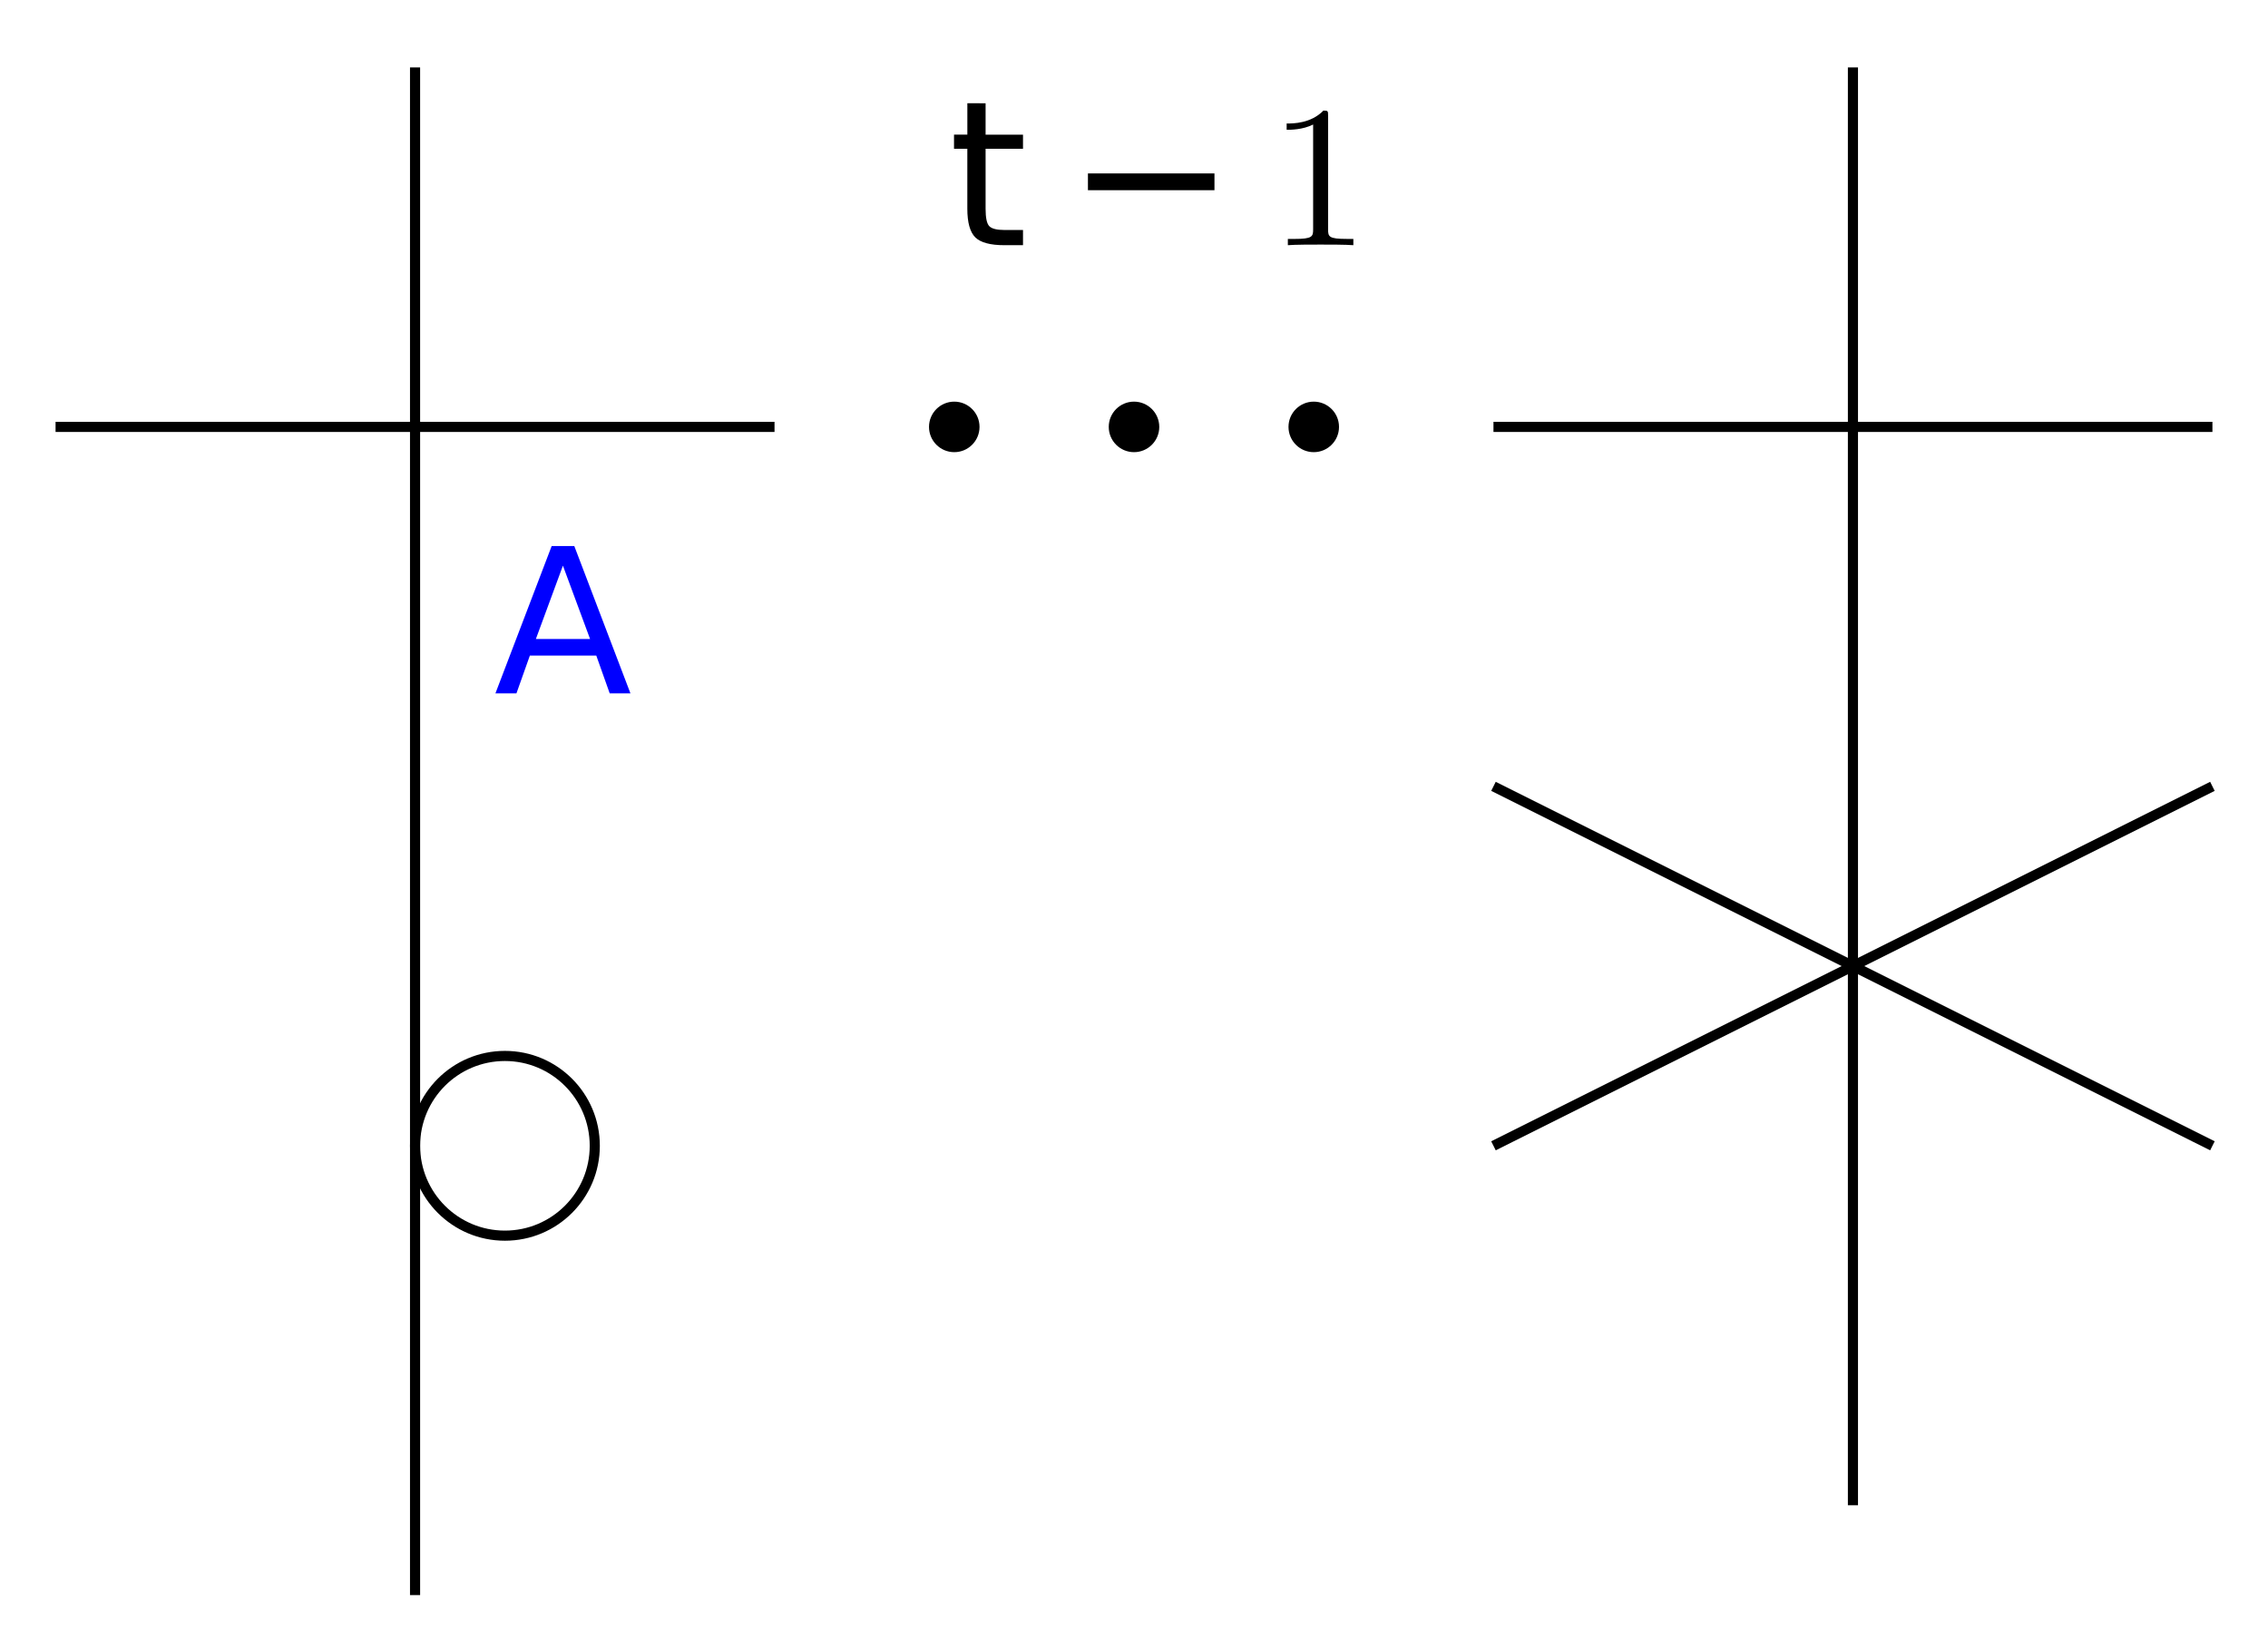
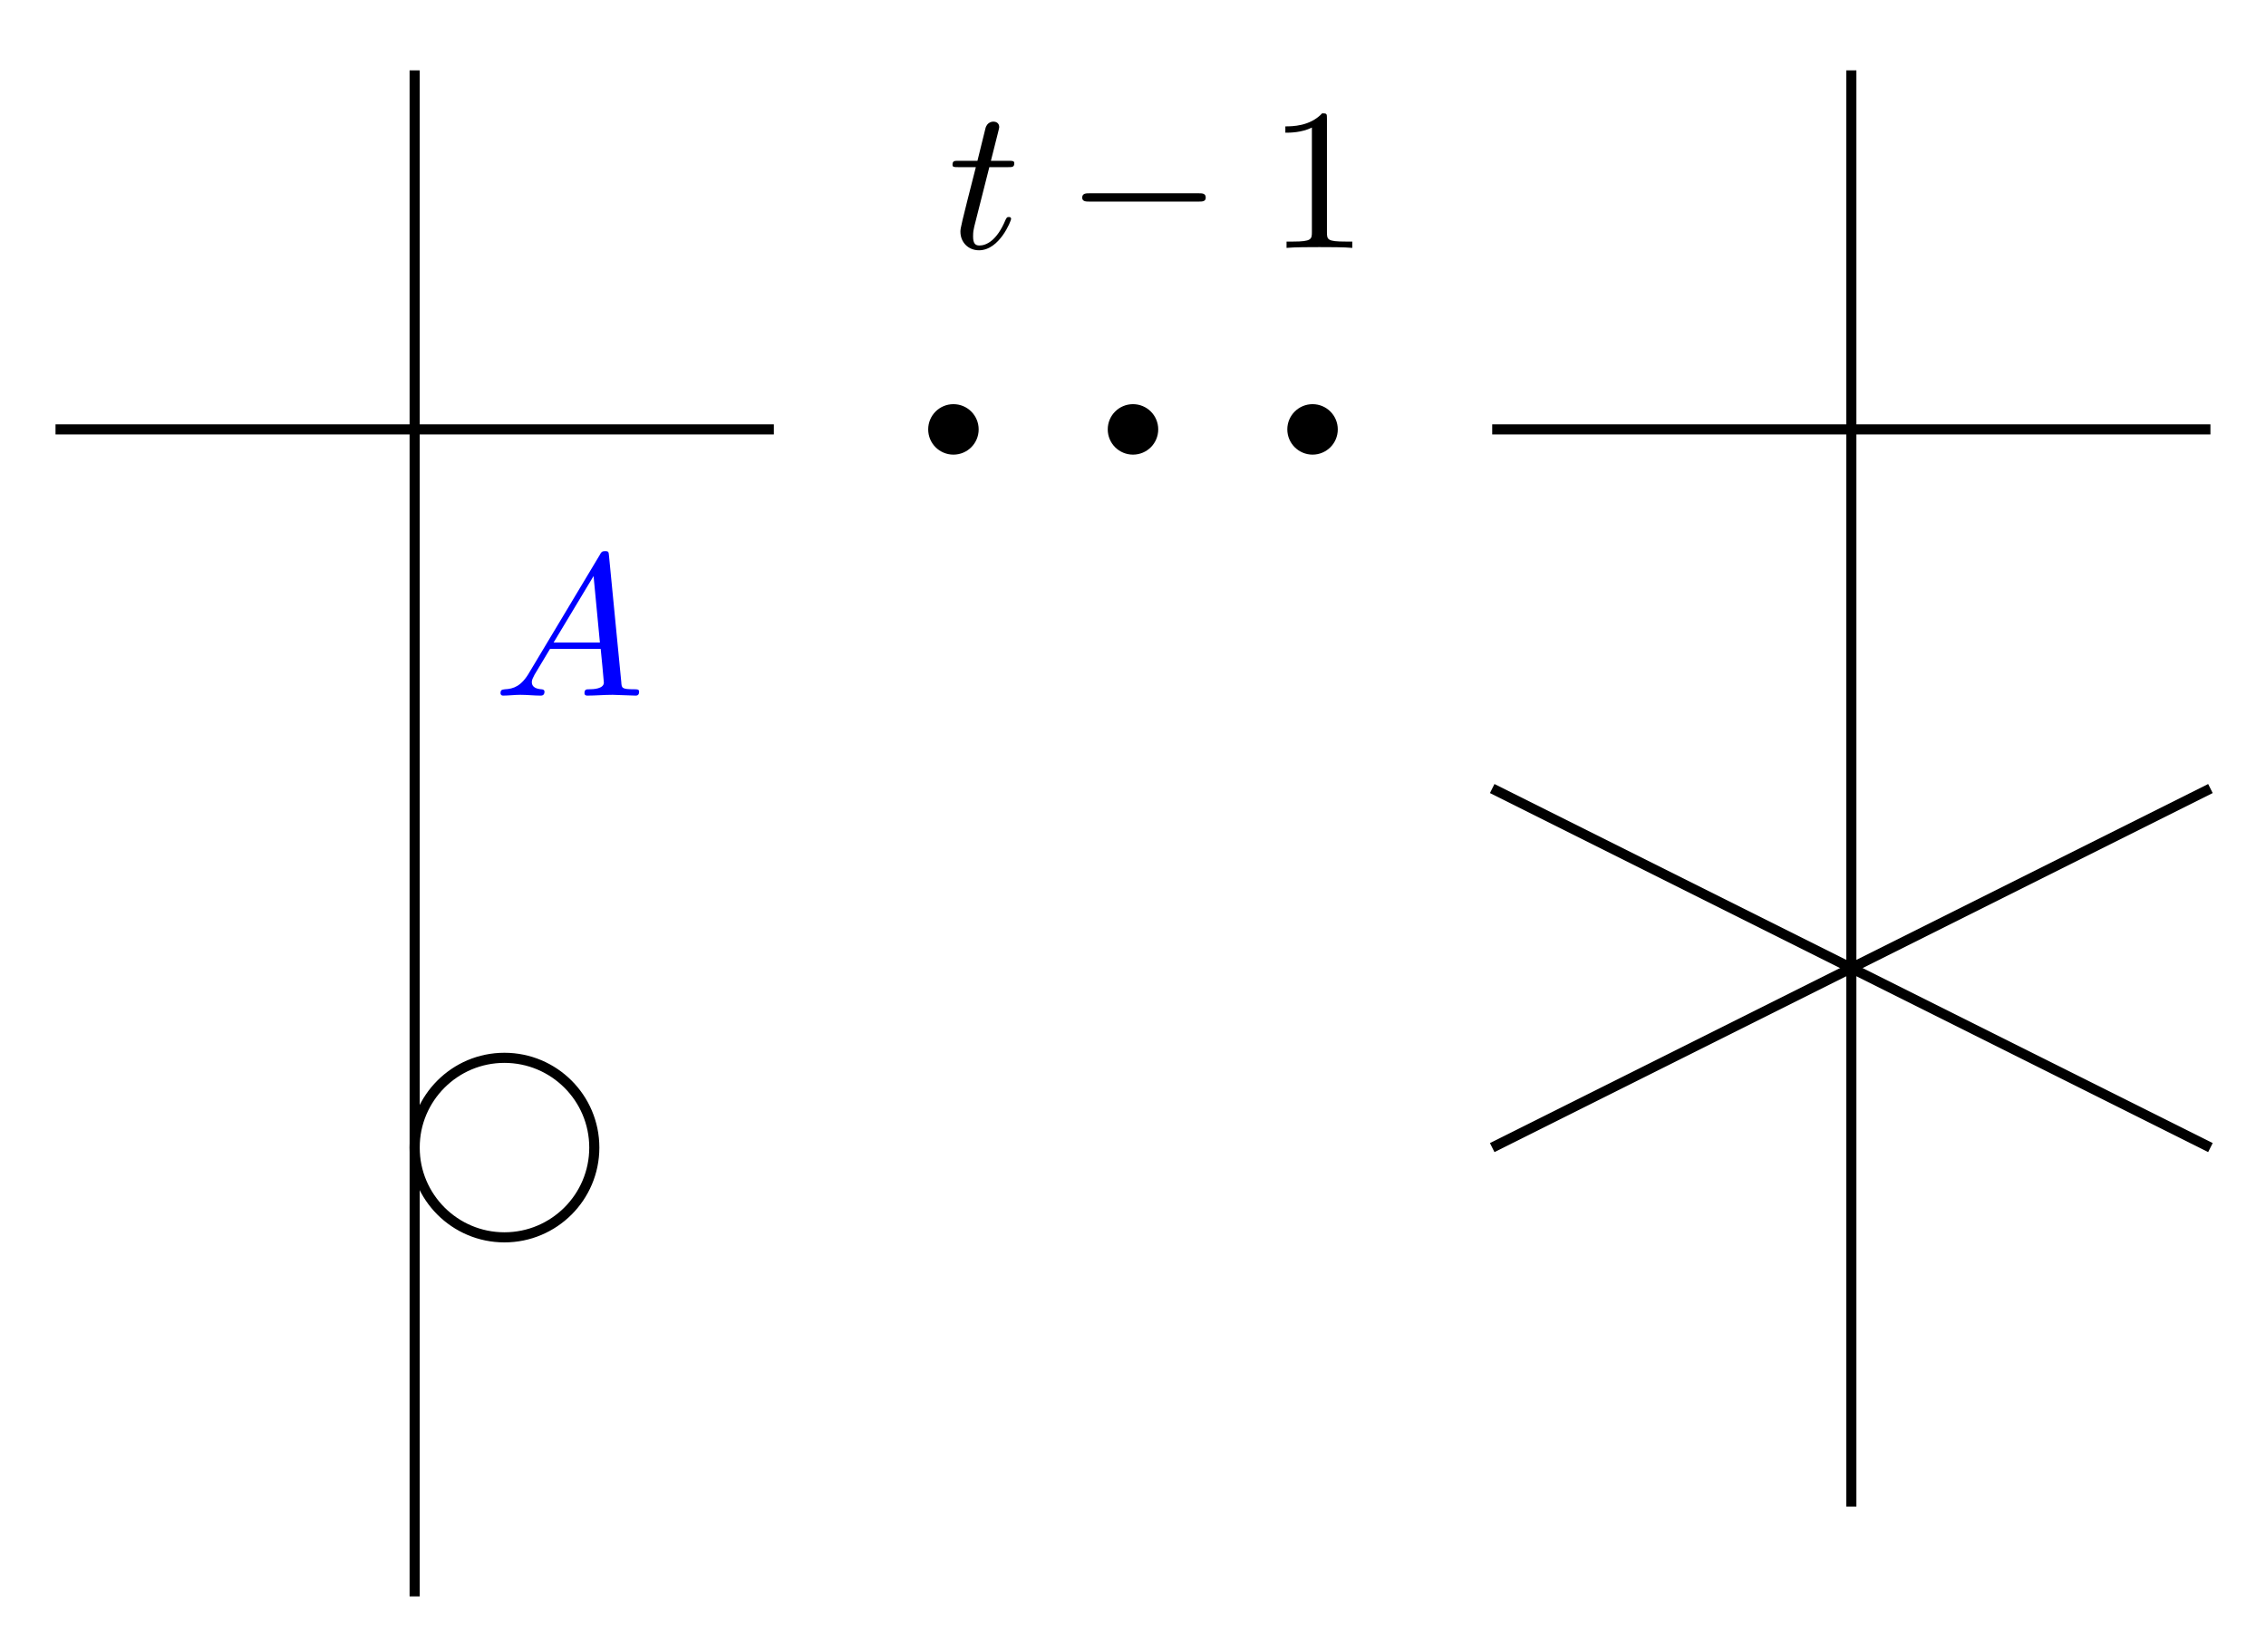
- <svg xmlns="http://www.w3.org/2000/svg" version="1.1" id="svg2" width="119.231" height="86.784" viewBox="0 0 119.231 86.784">
-   <defs id="defs6" />
-   <g id="g8" transform="matrix(1.333333,0,0,-1.333333,0,86.784)">
-     <g id="g10" transform="translate(58.885,5.735)">
-       <g id="g12">
-         <g id="g14">
-           <g id="g16" />
-           <g id="g18" />
-           <g id="g20" />
-           <g id="g22" />
-           <g id="g24">
-             <g id="g26" transform="matrix(0.8,0,0,0.8,-21.484,49.685)">
-               <g id="g28">
-                 <g id="g30" transform="translate(-37.401,-55.42)">
-                   <g aria-label="t" transform="matrix(1,0,0,-1,37.401,55.42)" id="text34" style="font-size:9.963px;font-family:LMMathItalic10;-inkscape-font-specification:LMMathItalic10-Regular">
-                     <path d="m 1.824,-6.995 v 1.547 H 3.668 V -4.753 H 1.824 v 2.958 q 0,0.666 0.18,0.856 0.185,0.19 0.744,0.19 H 3.668 V 0 H 2.748 Q 1.712,0 1.318,-0.384 0.924,-0.773 0.924,-1.795 V -4.753 H 0.268 v -0.696 h 0.657 v -1.547 z" id="path122" />
-                   </g>
-                   <g aria-label="−" transform="matrix(1,0,0,-1,43.213,55.42)" id="text38" style="font-size:9.963px;font-family:LMMathSymbols10;-inkscape-font-specification:LMMathSymbols10-Regular">
-                     <path d="m 1.056,-3.537 h 6.236 v 0.827 H 1.056 Z" id="path125" />
-                   </g>
-                   <g aria-label="1" transform="matrix(1,0,0,-1,53.176,55.42)" id="text42" style="font-size:9.963px;font-family:LMRoman10;-inkscape-font-specification:LMRoman10-Regular">
-                     <path d="M 4.174,0 V -0.309 H 3.856 c -0.897,0 -0.927,-0.11 -0.927,-0.478 V -6.376 c 0,-0.239 0,-0.259 -0.229,-0.259 -0.618,0.638 -1.494,0.638 -1.813,0.638 v 0.309 c 0.199,0 0.787,0 1.305,-0.259 v 5.161 c 0,0.359 -0.03,0.478 -0.927,0.478 H 0.946 V 0 C 1.295,-0.03 2.162,-0.03 2.56,-0.03 c 0.399,0 1.265,0 1.614,0.03 z" id="path128" />
-                   </g>
-                   <g id="g44" transform="translate(37.401,55.42)" />
-                 </g>
-               </g>
-               <g id="g46" transform="translate(21.484,-49.685)" />
-             </g>
-           </g>
-           <g id="g48">
-             <path d="m -20.264,42.52 c 0,0.55 -0.446,0.996 -0.996,0.996 -0.55,0 -0.996,-0.446 -0.996,-0.996 0,-0.55 0.446,-0.996 0.996,-0.996 0.55,0 0.996,0.446 0.996,0.996 z" style="fill:#000000;fill-opacity:1;fill-rule:nonzero;stroke:none" id="path50" />
-           </g>
-           <g id="g52">
-             <path d="m -6.09,42.52 c 0,0.55 -0.446,0.996 -0.996,0.996 -0.55,0 -0.996,-0.446 -0.996,-0.996 0,-0.55 0.446,-0.996 0.996,-0.996 0.55,0 0.996,0.446 0.996,0.996 z" style="fill:#000000;fill-opacity:1;fill-rule:nonzero;stroke:none" id="path54" />
-           </g>
-           <g id="g56">
-             <path d="m -13.177,42.52 c 0,0.55 -0.446,0.996 -0.996,0.996 -0.55,0 -0.996,-0.446 -0.996,-0.996 0,-0.55 0.446,-0.996 0.996,-0.996 0.55,0 0.996,0.446 0.996,0.996 z" style="fill:#000000;fill-opacity:1;fill-rule:nonzero;stroke:none" id="path58" />
-           </g>
-           <g id="g60" />
-           <g id="g62" />
-           <g id="g64" />
-           <g id="g66" />
-           <g id="g68" />
-           <g id="g70" />
-           <g id="g72" />
-           <path d="M -56.694,42.52 H -28.347" style="fill:none;stroke:#000000;stroke-width:0.399;stroke-linecap:butt;stroke-linejoin:miter;stroke-miterlimit:10;stroke-dasharray:none;stroke-opacity:1" id="path74" />
-           <path d="M -42.52,56.694 V -3.543" style="fill:none;stroke:#000000;stroke-width:0.399;stroke-linecap:butt;stroke-linejoin:miter;stroke-miterlimit:10;stroke-dasharray:none;stroke-opacity:1" id="path76" />
-           <path d="m -35.434,14.173 c 0,1.957 -1.586,3.543 -3.543,3.543 -1.957,0 -3.543,-1.586 -3.543,-3.543 0,-1.957 1.586,-3.543 3.543,-3.543 1.957,0 3.543,1.586 3.543,3.543 z" style="fill:none;stroke:#000000;stroke-width:0.399;stroke-linecap:butt;stroke-linejoin:miter;stroke-miterlimit:10;stroke-dasharray:none;stroke-opacity:1" id="path78" />
-           <g id="g80">
-             <g id="g82" transform="matrix(0.8,0,0,0.8,-39.414,32.013)">
-               <g id="g84">
-                 <g id="g86" transform="translate(-19.471,-37.748)">
-                   <g aria-label="A" transform="matrix(1,0,0,-1,19.471,37.748)" id="text90" style="font-size:9.963px;font-family:LMMathItalic10;-inkscape-font-specification:LMMathItalic10-Regular;fill:#0000ff">
-                     <path d="M 3.405,-6.295 2.072,-2.68 H 4.743 Z M 2.851,-7.263 H 3.965 L 6.733,0 H 5.711 L 5.049,-1.863 H 1.776 L 1.114,0 H 0.078 Z" id="path131" />
-                   </g>
-                   <g id="g92" transform="translate(19.471,37.748)" />
-                 </g>
-               </g>
-               <g id="g94" transform="translate(39.414,-32.013)" />
-             </g>
-           </g>
-           <g id="g96" />
-           <g id="g98" />
-           <g id="g100" />
-           <g id="g102" />
-           <g id="g104" />
-           <g id="g106" />
-           <g id="g108" />
-           <g id="g110" />
-           <g id="g112" />
-           <path d="M 0,42.52 H 28.347" style="fill:none;stroke:#000000;stroke-width:0.399;stroke-linecap:butt;stroke-linejoin:miter;stroke-miterlimit:10;stroke-dasharray:none;stroke-opacity:1" id="path114" />
-           <path d="M 14.173,56.694 V 0" style="fill:none;stroke:#000000;stroke-width:0.399;stroke-linecap:butt;stroke-linejoin:miter;stroke-miterlimit:10;stroke-dasharray:none;stroke-opacity:1" id="path116" />
-           <path d="M 0,28.347 28.347,14.173" style="fill:none;stroke:#000000;stroke-width:0.399;stroke-linecap:butt;stroke-linejoin:miter;stroke-miterlimit:10;stroke-dasharray:none;stroke-opacity:1" id="path118" />
-           <path d="M 0,14.173 28.347,28.347" style="fill:none;stroke:#000000;stroke-width:0.399;stroke-linecap:butt;stroke-linejoin:miter;stroke-miterlimit:10;stroke-dasharray:none;stroke-opacity:1" id="path120" />
-         </g>
+ <svg xmlns="http://www.w3.org/2000/svg" xmlns:xlink="http://www.w3.org/1999/xlink" width="89.423pt" height="65.205pt" viewBox="0 0 89.423 65.205" version="1.1" id="svg59">
+   <defs id="defs19">
+     <g id="g14">
+       <g id="glyph-0-0">
+         <path d="M 1.641 -3.188 L 2.391 -3.188 C 2.547 -3.188 2.625 -3.188 2.625 -3.344 C 2.625 -3.438 2.547 -3.438 2.406 -3.438 L 1.703 -3.438 C 1.984 -4.562 2.031 -4.719 2.031 -4.766 C 2.031 -4.906 1.938 -4.984 1.797 -4.984 C 1.781 -4.984 1.547 -4.984 1.484 -4.703 L 1.172 -3.438 L 0.422 -3.438 C 0.266 -3.438 0.188 -3.438 0.188 -3.281 C 0.188 -3.188 0.25 -3.188 0.406 -3.188 L 1.109 -3.188 C 0.531 -0.922 0.5 -0.781 0.5 -0.641 C 0.5 -0.219 0.812 0.094 1.234 0.094 C 2.047 0.094 2.5 -1.078 2.5 -1.141 C 2.5 -1.219 2.438 -1.219 2.406 -1.219 C 2.328 -1.219 2.328 -1.188 2.281 -1.109 C 1.938 -0.281 1.516 -0.094 1.25 -0.094 C 1.078 -0.094 1 -0.188 1 -0.453 C 1 -0.641 1.016 -0.703 1.047 -0.844 Z M 1.641 -3.188 " id="path2" />
+       </g>
+       <g id="glyph-0-1">
+         <path d="M 1.422 -0.922 C 1.109 -0.375 0.797 -0.266 0.453 -0.25 C 0.344 -0.234 0.281 -0.234 0.281 -0.094 C 0.281 -0.047 0.312 0 0.375 0 C 0.594 0 0.844 -0.031 1.062 -0.031 C 1.328 -0.031 1.609 0 1.859 0 C 1.906 0 2.016 0 2.016 -0.156 C 2.016 -0.234 1.938 -0.25 1.891 -0.25 C 1.703 -0.266 1.516 -0.328 1.516 -0.531 C 1.516 -0.625 1.562 -0.703 1.625 -0.828 L 2.234 -1.844 L 4.234 -1.844 C 4.25 -1.672 4.359 -0.594 4.359 -0.516 C 4.359 -0.266 3.938 -0.25 3.781 -0.25 C 3.672 -0.25 3.594 -0.25 3.594 -0.094 C 3.594 0 3.688 0 3.703 0 C 4.031 0 4.375 -0.031 4.703 -0.031 C 4.906 -0.031 5.406 0 5.609 0 C 5.656 0 5.75 0 5.75 -0.156 C 5.75 -0.25 5.672 -0.25 5.562 -0.25 C 5.062 -0.25 5.062 -0.297 5.047 -0.531 L 4.562 -5.516 C 4.547 -5.672 4.547 -5.703 4.406 -5.703 C 4.281 -5.703 4.25 -5.656 4.203 -5.562 Z M 2.375 -2.094 L 3.953 -4.719 L 4.203 -2.094 Z M 2.375 -2.094 " id="path5" />
+       </g>
+       <g id="glyph-1-0">
+         <path d="M 5.25 -1.828 C 5.391 -1.828 5.531 -1.828 5.531 -1.984 C 5.531 -2.156 5.391 -2.156 5.25 -2.156 L 0.938 -2.156 C 0.812 -2.156 0.656 -2.156 0.656 -1.984 C 0.656 -1.828 0.812 -1.828 0.938 -1.828 Z M 5.25 -1.828 " id="path8" />
+       </g>
+       <g id="glyph-2-0">
+         <path d="M 2.344 -5.094 C 2.344 -5.297 2.344 -5.312 2.156 -5.312 C 1.672 -4.797 0.969 -4.797 0.703 -4.797 L 0.703 -4.547 C 0.875 -4.547 1.344 -4.547 1.75 -4.75 L 1.75 -0.625 C 1.75 -0.344 1.734 -0.25 1.016 -0.25 L 0.75 -0.25 L 0.75 0 C 1.031 -0.031 1.734 -0.031 2.047 -0.031 C 2.359 -0.031 3.062 -0.031 3.344 0 L 3.344 -0.25 L 3.078 -0.25 C 2.359 -0.25 2.344 -0.328 2.344 -0.625 Z M 2.344 -5.094 " id="path11" />
      </g>
    </g>
+     <clipPath id="clip-0">
+       <path clip-rule="nonzero" d="M 53 25 L 89.422 25 L 89.422 51 L 53 51 Z M 53 25 " id="path16" />
+     </clipPath>
+   </defs>
+   <g fill="#000000" fill-opacity="1" id="g23">
+     <use xlink:href="#glyph-0-0" x="37.401" y="9.785" id="use21" />
+   </g>
+   <g fill="#000000" fill-opacity="1" id="g27">
+     <use xlink:href="#glyph-1-0" x="42.051" y="9.785" id="use25" />
+   </g>
+   <g fill="#000000" fill-opacity="1" id="g31">
+     <use xlink:href="#glyph-2-0" x="50.021" y="9.785" id="use29" />
+   </g>
+   <path fill-rule="nonzero" fill="rgb(0%, 0%, 0%)" fill-opacity="1" d="M 38.621 16.949 C 38.621 16.398 38.176 15.953 37.625 15.953 C 37.074 15.953 36.629 16.398 36.629 16.949 C 36.629 17.5 37.074 17.945 37.625 17.945 C 38.176 17.945 38.621 17.5 38.621 16.949 Z M 38.621 16.949 " id="path33" />
+   <path fill-rule="nonzero" fill="rgb(0%, 0%, 0%)" fill-opacity="1" d="M 52.793 16.949 C 52.793 16.398 52.348 15.953 51.797 15.953 C 51.25 15.953 50.801 16.398 50.801 16.949 C 50.801 17.5 51.25 17.945 51.797 17.945 C 52.348 17.945 52.793 17.5 52.793 16.949 Z M 52.793 16.949 " id="path35" />
+   <path fill-rule="nonzero" fill="rgb(0%, 0%, 0%)" fill-opacity="1" d="M 45.707 16.949 C 45.707 16.398 45.262 15.953 44.711 15.953 C 44.16 15.953 43.715 16.398 43.715 16.949 C 43.715 17.5 44.16 17.945 44.711 17.945 C 45.262 17.945 45.707 17.5 45.707 16.949 Z M 45.707 16.949 " id="path37" />
+   <path fill="none" stroke-width="0.399" stroke-linecap="butt" stroke-linejoin="miter" stroke="rgb(0%, 0%, 0%)" stroke-opacity="1" stroke-miterlimit="10" d="M -56.694 42.521 L -28.346 42.521 " transform="matrix(1, 0, 0, -1, 58.885, 59.47)" id="path39" />
+   <path fill="none" stroke-width="0.399" stroke-linecap="butt" stroke-linejoin="miter" stroke="rgb(0%, 0%, 0%)" stroke-opacity="1" stroke-miterlimit="10" d="M -42.522 56.693 L -42.522 -3.542 " transform="matrix(1, 0, 0, -1, 58.885, 59.47)" id="path41" />
+   <path fill="none" stroke-width="0.399" stroke-linecap="butt" stroke-linejoin="miter" stroke="rgb(0%, 0%, 0%)" stroke-opacity="1" stroke-miterlimit="10" d="M -35.432 14.173 C -35.432 16.13 -37.022 17.716 -38.979 17.716 C -40.932 17.716 -42.522 16.13 -42.522 14.173 C -42.522 12.216 -40.932 10.63 -38.979 10.63 C -37.022 10.63 -35.432 12.216 -35.432 14.173 Z M -35.432 14.173 " transform="matrix(1, 0, 0, -1, 58.885, 59.47)" id="path43" />
+   <g fill="#0000ff" fill-opacity="1" id="g47">
+     <use xlink:href="#glyph-0-1" x="19.471" y="27.457" id="use45" />
+   </g>
+   <path fill="none" stroke-width="0.399" stroke-linecap="butt" stroke-linejoin="miter" stroke="rgb(0%, 0%, 0%)" stroke-opacity="1" stroke-miterlimit="10" d="M 0.002 42.521 L 28.345 42.521 " transform="matrix(1, 0, 0, -1, 58.885, 59.47)" id="path49" />
+   <path fill="none" stroke-width="0.399" stroke-linecap="butt" stroke-linejoin="miter" stroke="rgb(0%, 0%, 0%)" stroke-opacity="1" stroke-miterlimit="10" d="M 14.174 56.693 L 14.174 0.001 " transform="matrix(1, 0, 0, -1, 58.885, 59.47)" id="path51" />
+   <g clip-path="url(#clip-0)" id="g57">
+     <path fill="none" stroke-width="0.399" stroke-linecap="butt" stroke-linejoin="miter" stroke="#000000" stroke-opacity="1" stroke-miterlimit="10" d="M 0.002,28.345 28.345,14.173" transform="matrix(1,0,0,-1,58.885,59.47)" id="path53" />
+     <path fill="none" stroke-width="0.399" stroke-linecap="butt" stroke-linejoin="miter" stroke="#000000" stroke-opacity="1" stroke-miterlimit="10" d="M 0.002,14.173 28.345,28.345" transform="matrix(1,0,0,-1,58.885,59.47)" id="path55" />
  </g>
</svg>
